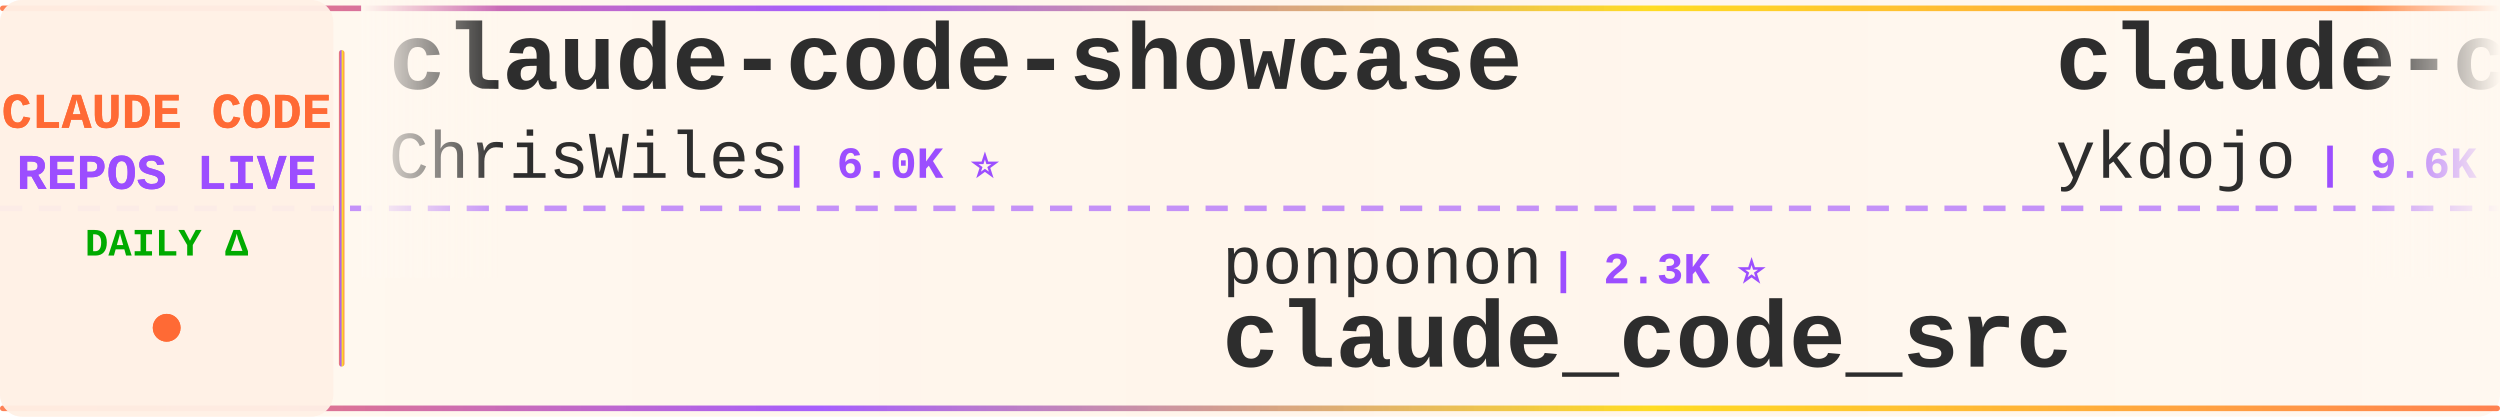
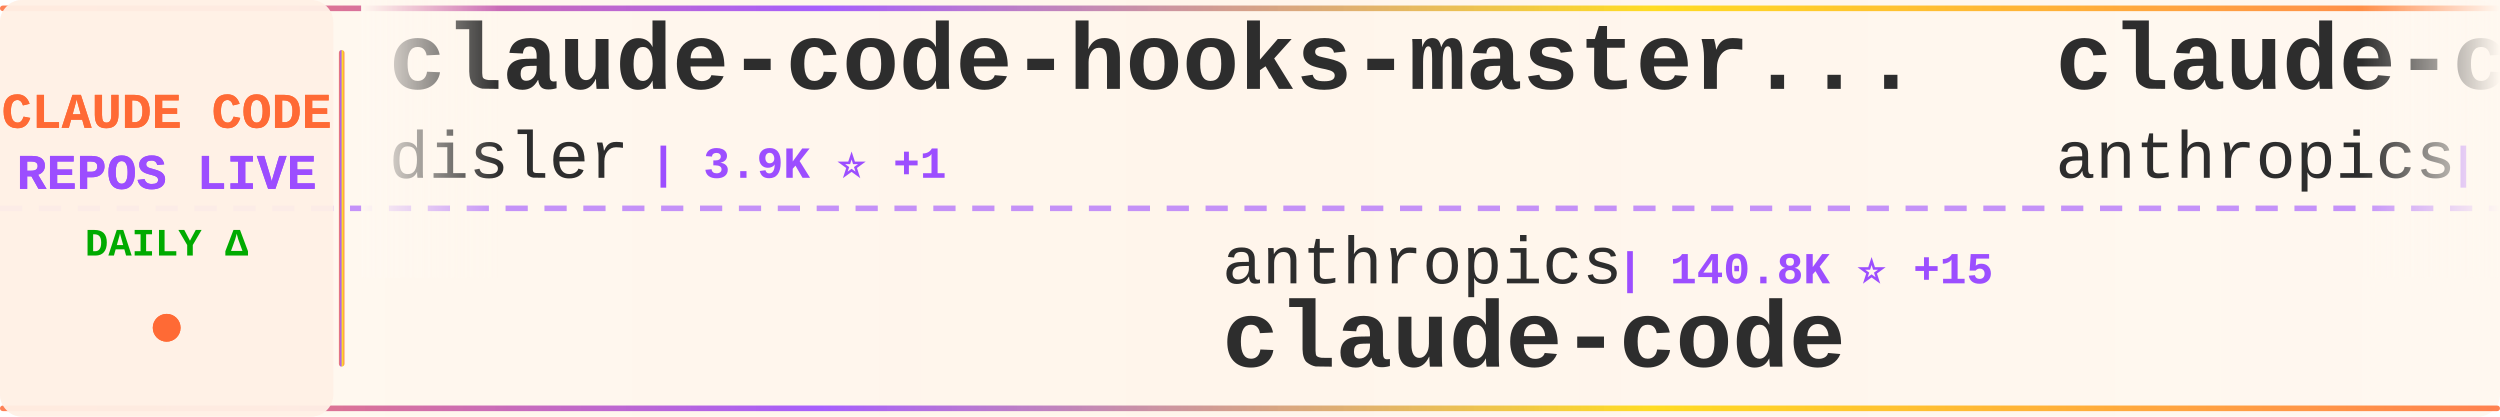
<svg xmlns="http://www.w3.org/2000/svg" width="900" height="150">
  <defs>
    <linearGradient id="tickerBg" x1="0%" y1="0%" x2="100%" y2="0%">
      <stop offset="0%" style="stop-color:#fff8f0;stop-opacity:0.98" />
      <stop offset="50%" style="stop-color:#fff5eb;stop-opacity:1" />
      <stop offset="100%" style="stop-color:#fff8f0;stop-opacity:0.98" />
    </linearGradient>
    <linearGradient id="borderGrad" x1="0%" y1="0%" x2="100%" y2="0%">
      <stop offset="0%" style="stop-color:#FF6B35;stop-opacity:0.85">
        <animate attributeName="stop-opacity" values="0.85;1;0.85" dur="2s" repeatCount="indefinite" />
      </stop>
      <stop offset="33%" style="stop-color:#9C4EFF;stop-opacity:0.9">
        <animate attributeName="stop-opacity" values="0.9;1;0.9" dur="2.2s" repeatCount="indefinite" />
      </stop>
      <stop offset="66%" style="stop-color:#FFD700;stop-opacity:0.85">
        <animate attributeName="stop-opacity" values="0.85;1;0.85" dur="1.8s" repeatCount="indefinite" />
      </stop>
      <stop offset="100%" style="stop-color:#FF6B35;stop-opacity:0.85">
        <animate attributeName="stop-opacity" values="0.85;1;0.85" dur="2s" repeatCount="indefinite" />
      </stop>
    </linearGradient>
    <filter id="textGlow">
      <feGaussianBlur stdDeviation="0.15" result="coloredBlur" />
      <feMerge>
        <feMergeNode in="coloredBlur" />
        <feMergeNode in="SourceGraphic" />
      </feMerge>
    </filter>
    <filter id="metricGlow">
      <feGaussianBlur stdDeviation="0.2" result="coloredBlur" />
      <feMerge>
        <feMergeNode in="coloredBlur" />
        <feMergeNode in="SourceGraphic" />
      </feMerge>
    </filter>
    <linearGradient id="leftFade" x1="0%" y1="0%" x2="100%" y2="0%">
      <stop offset="0%" style="stop-color:#fff8f0;stop-opacity:1" />
      <stop offset="100%" style="stop-color:#fff8f0;stop-opacity:0" />
    </linearGradient>
    <linearGradient id="rightFade" x1="0%" y1="0%" x2="100%" y2="0%">
      <stop offset="0%" style="stop-color:#fff8f0;stop-opacity:0" />
      <stop offset="100%" style="stop-color:#fff8f0;stop-opacity:1" />
    </linearGradient>
  </defs>
  <rect width="900" height="150" fill="url(#tickerBg)" rx="8" />
  <rect x="0" y="2" width="900" height="2" fill="url(#borderGrad)" rx="1" />
  <rect x="0" y="146" width="900" height="2" fill="url(#borderGrad)" rx="1" />
  <line x1="0" y1="75" x2="900" y2="75" stroke="#9C4EFF" stroke-width="2" stroke-dasharray="8 6" opacity="0.6" />
  <rect x="0" y="0" width="120" height="150" fill="#fff0e6" opacity="0.95" rx="8" />
  <text x="60" y="46" font-family="'Courier New', monospace" font-size="18" font-weight="bold" fill="#FF6B35" text-anchor="middle" filter="url(#textGlow)">
    CLAUDE CODE
  </text>
  <text x="60" y="68" font-family="'Courier New', monospace" font-size="18" font-weight="bold" fill="#9C4EFF" text-anchor="middle" filter="url(#textGlow)">
    REPOS LIVE
  </text>
  <text x="60" y="92" font-family="'Courier New', monospace" font-size="14" font-weight="bold" fill="#00aa00" text-anchor="middle">
    DAILY Δ
  </text>
  <circle cx="60" cy="118" r="5" fill="#FF6B35" filter="url(#metricGlow)">
    <animate attributeName="r" values="4;6;4" dur="1.5s" repeatCount="indefinite" />
    <animate attributeName="opacity" values="0.6;1;0.6" dur="1.5s" repeatCount="indefinite" />
  </circle>
  <rect x="122" y="18" width="2" height="114" fill="url(#borderGrad)" rx="1" />
  <clipPath id="tickerClip">
    <rect x="130" y="0" width="770" height="150" />
  </clipPath>
  <g clip-path="url(#tickerClip)">
    <g id="tickerItems">
      <animateTransform attributeName="transform" attributeType="XML" type="translate" from="0 0" to="-3000 0" dur="54s" repeatCount="indefinite" />
      <g transform="translate(0, 0)">
-         <text x="140" y="32" font-family="'Courier New', monospace" font-size="34" font-weight="bold" fill="#2d2d2d">claude-code-showcase</text>
-         <text x="140" y="64" font-family="'Courier New', monospace" font-size="24" font-weight="normal" fill="#2d2d2d" opacity="1.0">ChrisWiles</text>
-         <text x="282" y="64" font-family="'Courier New', monospace" font-size="16" font-weight="bold" fill="#9C4EFF"> | 6.0K ⭐</text>
+         <text x="140" y="32" font-family="'Courier New', monospace" font-size="34" font-weight="bold" fill="#2d2d2d">claude-code-hooks-master...</text>
+         <text x="140" y="64" font-family="'Courier New', monospace" font-size="24" font-weight="normal" fill="#2d2d2d" opacity="1.0">disler</text>
+         <text x="234" y="64" font-family="'Courier New', monospace" font-size="16" font-weight="bold" fill="#9C4EFF"> | 3.9K ⭐ +1</text>
      </g>
      <g transform="translate(300, 0)">
-         <text x="140" y="102" font-family="'Courier New', monospace" font-size="24" font-weight="normal" fill="#2d2d2d" opacity="1.0">ponponon</text>
-         <text x="258" y="102" font-family="'Courier New', monospace" font-size="16" font-weight="bold" fill="#9C4EFF"> | 2.3K ⭐</text>
-         <text x="140" y="132" font-family="'Courier New', monospace" font-size="34" font-weight="bold" fill="#2d2d2d">claude_code_src</text>
+         <text x="140" y="102" font-family="'Courier New', monospace" font-size="24" font-weight="normal" fill="#2d2d2d" opacity="1.0">anthropics</text>
+         <text x="282" y="102" font-family="'Courier New', monospace" font-size="16" font-weight="bold" fill="#9C4EFF"> | 140.8K ⭐ +15</text>
+         <text x="140" y="132" font-family="'Courier New', monospace" font-size="34" font-weight="bold" fill="#2d2d2d">claude-code</text>
      </g>
      <g transform="translate(600, 0)">
+         <text x="140" y="32" font-family="'Courier New', monospace" font-size="34" font-weight="bold" fill="#2d2d2d">claude-code-action</text>
+         <text x="140" y="64" font-family="'Courier New', monospace" font-size="24" font-weight="normal" fill="#2d2d2d" opacity="1.0">anthropics</text>
+         <text x="282" y="64" font-family="'Courier New', monospace" font-size="16" font-weight="bold" fill="#9C4EFF"> | 8.6K ⭐ +4</text>
+       </g>
+       <g transform="translate(900, 0)">
+         <text x="140" y="102" font-family="'Courier New', monospace" font-size="24" font-weight="normal" fill="#2d2d2d" opacity="1.0">VILA-Lab</text>
+         <text x="258" y="102" font-family="'Courier New', monospace" font-size="16" font-weight="bold" fill="#9C4EFF"> | 2.0K ⭐</text>
+         <text x="140" y="132" font-family="'Courier New', monospace" font-size="34" font-weight="bold" fill="#2d2d2d">Dive-into-Claude-Code</text>
+       </g>
+       <g transform="translate(1200, 0)">
        <text x="140" y="32" font-family="'Courier New', monospace" font-size="34" font-weight="bold" fill="#2d2d2d">claude-code-tips</text>
        <text x="140" y="64" font-family="'Courier New', monospace" font-size="24" font-weight="normal" fill="#2d2d2d" opacity="1.0">ykdojo</text>
-         <text x="234" y="64" font-family="'Courier New', monospace" font-size="16" font-weight="bold" fill="#9C4EFF"> | 9.6K ⭐ +1</text>
-       </g>
-       <g transform="translate(900, 0)">
-         <text x="140" y="102" font-family="'Courier New', monospace" font-size="24" font-weight="normal" fill="#2d2d2d" opacity="1.0">jqueryscript</text>
-         <text x="306" y="102" font-family="'Courier New', monospace" font-size="16" font-weight="bold" fill="#9C4EFF"> | 492 ⭐</text>
-         <text x="140" y="132" font-family="'Courier New', monospace" font-size="34" font-weight="bold" fill="#2d2d2d">awesome-claude-code</text>
-       </g>
-       <g transform="translate(1200, 0)">
-         <text x="140" y="32" font-family="'Courier New', monospace" font-size="34" font-weight="bold" fill="#2d2d2d">claude-code</text>
-         <text x="140" y="64" font-family="'Courier New', monospace" font-size="24" font-weight="normal" fill="#2d2d2d" opacity="1.0">tanbiralam</text>
-         <text x="282" y="64" font-family="'Courier New', monospace" font-size="16" font-weight="bold" fill="#9C4EFF"> | 2.1K ⭐</text>
+         <text x="234" y="64" font-family="'Courier New', monospace" font-size="16" font-weight="bold" fill="#9C4EFF"> | 9.6K ⭐ +2</text>
      </g>
      <g transform="translate(1500, 0)">
-         <text x="140" y="102" font-family="'Courier New', monospace" font-size="24" font-weight="normal" fill="#2d2d2d" opacity="1.0">LING71671</text>
-         <text x="270" y="102" font-family="'Courier New', monospace" font-size="16" font-weight="bold" fill="#9C4EFF"> | 934 ⭐</text>
-         <text x="140" y="132" font-family="'Courier New', monospace" font-size="34" font-weight="bold" fill="#2d2d2d">Open-ClaudeCode</text>
+         <text x="140" y="102" font-family="'Courier New', monospace" font-size="24" font-weight="normal" fill="#2d2d2d" opacity="1.0">OrcaWhisper</text>
+         <text x="294" y="102" font-family="'Courier New', monospace" font-size="16" font-weight="bold" fill="#9C4EFF"> | 87 ⭐</text>
+         <text x="140" y="132" font-family="'Courier New', monospace" font-size="34" font-weight="bold" fill="#2d2d2d">Claude-Code</text>
      </g>
      <g transform="translate(1800, 0)">
-         <text x="140" y="32" font-family="'Courier New', monospace" font-size="34" font-weight="bold" fill="#2d2d2d">claude-code</text>
-         <text x="140" y="64" font-family="'Courier New', monospace" font-size="24" font-weight="normal" fill="#2d2d2d" opacity="1.0">VineeTagarwaL-code</text>
-         <text x="378" y="64" font-family="'Courier New', monospace" font-size="16" font-weight="bold" fill="#9C4EFF"> | 273 ⭐</text>
+         <text x="140" y="32" font-family="'Courier New', monospace" font-size="34" font-weight="bold" fill="#2d2d2d">claude-code-source-build</text>
+         <text x="140" y="64" font-family="'Courier New', monospace" font-size="24" font-weight="normal" fill="#2d2d2d" opacity="1.0">andrew-kramer-inno</text>
+         <text x="378" y="64" font-family="'Courier New', monospace" font-size="16" font-weight="bold" fill="#9C4EFF"> | 593 ⭐</text>
      </g>
      <g transform="translate(2100, 0)">
-         <text x="140" y="102" font-family="'Courier New', monospace" font-size="24" font-weight="normal" fill="#2d2d2d" opacity="1.0">claude-code-best</text>
-         <text x="354" y="102" font-family="'Courier New', monospace" font-size="16" font-weight="bold" fill="#9C4EFF"> | 21.9K ⭐ +4</text>
+         <text x="140" y="102" font-family="'Courier New', monospace" font-size="24" font-weight="normal" fill="#2d2d2d" opacity="1.0">zstmfhy</text>
+         <text x="246" y="102" font-family="'Courier New', monospace" font-size="16" font-weight="bold" fill="#9C4EFF"> | 190 ⭐</text>
+         <text x="140" y="132" font-family="'Courier New', monospace" font-size="34" font-weight="bold" fill="#2d2d2d">Claude-code</text>
+       </g>
+       <g transform="translate(2400, 0)">
+         <text x="140" y="32" font-family="'Courier New', monospace" font-size="34" font-weight="bold" fill="#2d2d2d">claude-code-router</text>
+         <text x="140" y="64" font-family="'Courier New', monospace" font-size="24" font-weight="normal" fill="#2d2d2d" opacity="1.0">musistudio</text>
+         <text x="282" y="64" font-family="'Courier New', monospace" font-size="16" font-weight="bold" fill="#9C4EFF"> | 36.5K ⭐ +1</text>
+       </g>
+       <g transform="translate(2700, 0)">
+         <text x="140" y="102" font-family="'Courier New', monospace" font-size="24" font-weight="normal" fill="#2d2d2d" opacity="1.0">xu-xiang</text>
+         <text x="258" y="102" font-family="'Courier New', monospace" font-size="16" font-weight="bold" fill="#9C4EFF"> | 1.8K ⭐ +1</text>
+         <text x="140" y="132" font-family="'Courier New', monospace" font-size="34" font-weight="bold" fill="#2d2d2d">everything-claude-code-z...</text>
+       </g>
+       <g transform="translate(3000, 0)">
+         <text x="140" y="32" font-family="'Courier New', monospace" font-size="34" font-weight="bold" fill="#2d2d2d">claude-code-hooks-master...</text>
+         <text x="140" y="64" font-family="'Courier New', monospace" font-size="24" font-weight="normal" fill="#2d2d2d" opacity="1.0">disler</text>
+         <text x="234" y="64" font-family="'Courier New', monospace" font-size="16" font-weight="bold" fill="#9C4EFF"> | 3.9K ⭐ +1</text>
+       </g>
+       <g transform="translate(3300, 0)">
+         <text x="140" y="102" font-family="'Courier New', monospace" font-size="24" font-weight="normal" fill="#2d2d2d" opacity="1.0">anthropics</text>
+         <text x="282" y="102" font-family="'Courier New', monospace" font-size="16" font-weight="bold" fill="#9C4EFF"> | 140.8K ⭐ +15</text>
        <text x="140" y="132" font-family="'Courier New', monospace" font-size="34" font-weight="bold" fill="#2d2d2d">claude-code</text>
      </g>
-       <g transform="translate(2400, 0)">
-         <text x="140" y="32" font-family="'Courier New', monospace" font-size="34" font-weight="bold" fill="#2d2d2d">claude-code-rev</text>
-         <text x="140" y="64" font-family="'Courier New', monospace" font-size="24" font-weight="normal" fill="#2d2d2d" opacity="1.0">oboard</text>
-         <text x="234" y="64" font-family="'Courier New', monospace" font-size="16" font-weight="bold" fill="#9C4EFF"> | 3.3K ⭐</text>
-       </g>
-       <g transform="translate(2700, 0)">
-         <text x="140" y="102" font-family="'Courier New', monospace" font-size="24" font-weight="normal" fill="#2d2d2d" opacity="1.0">Piebald-AI</text>
-         <text x="282" y="102" font-family="'Courier New', monospace" font-size="16" font-weight="bold" fill="#9C4EFF"> | 12.2K ⭐ +2</text>
-         <text x="140" y="132" font-family="'Courier New', monospace" font-size="34" font-weight="bold" fill="#2d2d2d">claude-code-system-promp...</text>
-       </g>
-       <g transform="translate(3000, 0)">
-         <text x="140" y="32" font-family="'Courier New', monospace" font-size="34" font-weight="bold" fill="#2d2d2d">claude-code-showcase</text>
-         <text x="140" y="64" font-family="'Courier New', monospace" font-size="24" font-weight="normal" fill="#2d2d2d" opacity="1.0">ChrisWiles</text>
-         <text x="282" y="64" font-family="'Courier New', monospace" font-size="16" font-weight="bold" fill="#9C4EFF"> | 6.0K ⭐</text>
-       </g>
-       <g transform="translate(3300, 0)">
-         <text x="140" y="102" font-family="'Courier New', monospace" font-size="24" font-weight="normal" fill="#2d2d2d" opacity="1.0">ponponon</text>
-         <text x="258" y="102" font-family="'Courier New', monospace" font-size="16" font-weight="bold" fill="#9C4EFF"> | 2.3K ⭐</text>
-         <text x="140" y="132" font-family="'Courier New', monospace" font-size="34" font-weight="bold" fill="#2d2d2d">claude_code_src</text>
-       </g>
      <g transform="translate(3600, 0)">
-         <text x="140" y="32" font-family="'Courier New', monospace" font-size="34" font-weight="bold" fill="#2d2d2d">claude-code-tips</text>
-         <text x="140" y="64" font-family="'Courier New', monospace" font-size="24" font-weight="normal" fill="#2d2d2d" opacity="1.0">ykdojo</text>
-         <text x="234" y="64" font-family="'Courier New', monospace" font-size="16" font-weight="bold" fill="#9C4EFF"> | 9.6K ⭐ +1</text>
+         <text x="140" y="32" font-family="'Courier New', monospace" font-size="34" font-weight="bold" fill="#2d2d2d">claude-code-action</text>
+         <text x="140" y="64" font-family="'Courier New', monospace" font-size="24" font-weight="normal" fill="#2d2d2d" opacity="1.0">anthropics</text>
+         <text x="282" y="64" font-family="'Courier New', monospace" font-size="16" font-weight="bold" fill="#9C4EFF"> | 8.6K ⭐ +4</text>
      </g>
      <g transform="translate(3900, 0)">
-         <text x="140" y="102" font-family="'Courier New', monospace" font-size="24" font-weight="normal" fill="#2d2d2d" opacity="1.0">jqueryscript</text>
-         <text x="306" y="102" font-family="'Courier New', monospace" font-size="16" font-weight="bold" fill="#9C4EFF"> | 492 ⭐</text>
-         <text x="140" y="132" font-family="'Courier New', monospace" font-size="34" font-weight="bold" fill="#2d2d2d">awesome-claude-code</text>
+         <text x="140" y="102" font-family="'Courier New', monospace" font-size="24" font-weight="normal" fill="#2d2d2d" opacity="1.0">VILA-Lab</text>
+         <text x="258" y="102" font-family="'Courier New', monospace" font-size="16" font-weight="bold" fill="#9C4EFF"> | 2.0K ⭐</text>
+         <text x="140" y="132" font-family="'Courier New', monospace" font-size="34" font-weight="bold" fill="#2d2d2d">Dive-into-Claude-Code</text>
      </g>
    </g>
  </g>
  <rect x="130" y="0" width="50" height="100" fill="url(#leftFade)" />
  <rect x="850" y="0" width="50" height="100" fill="url(#rightFade)" />
</svg>
